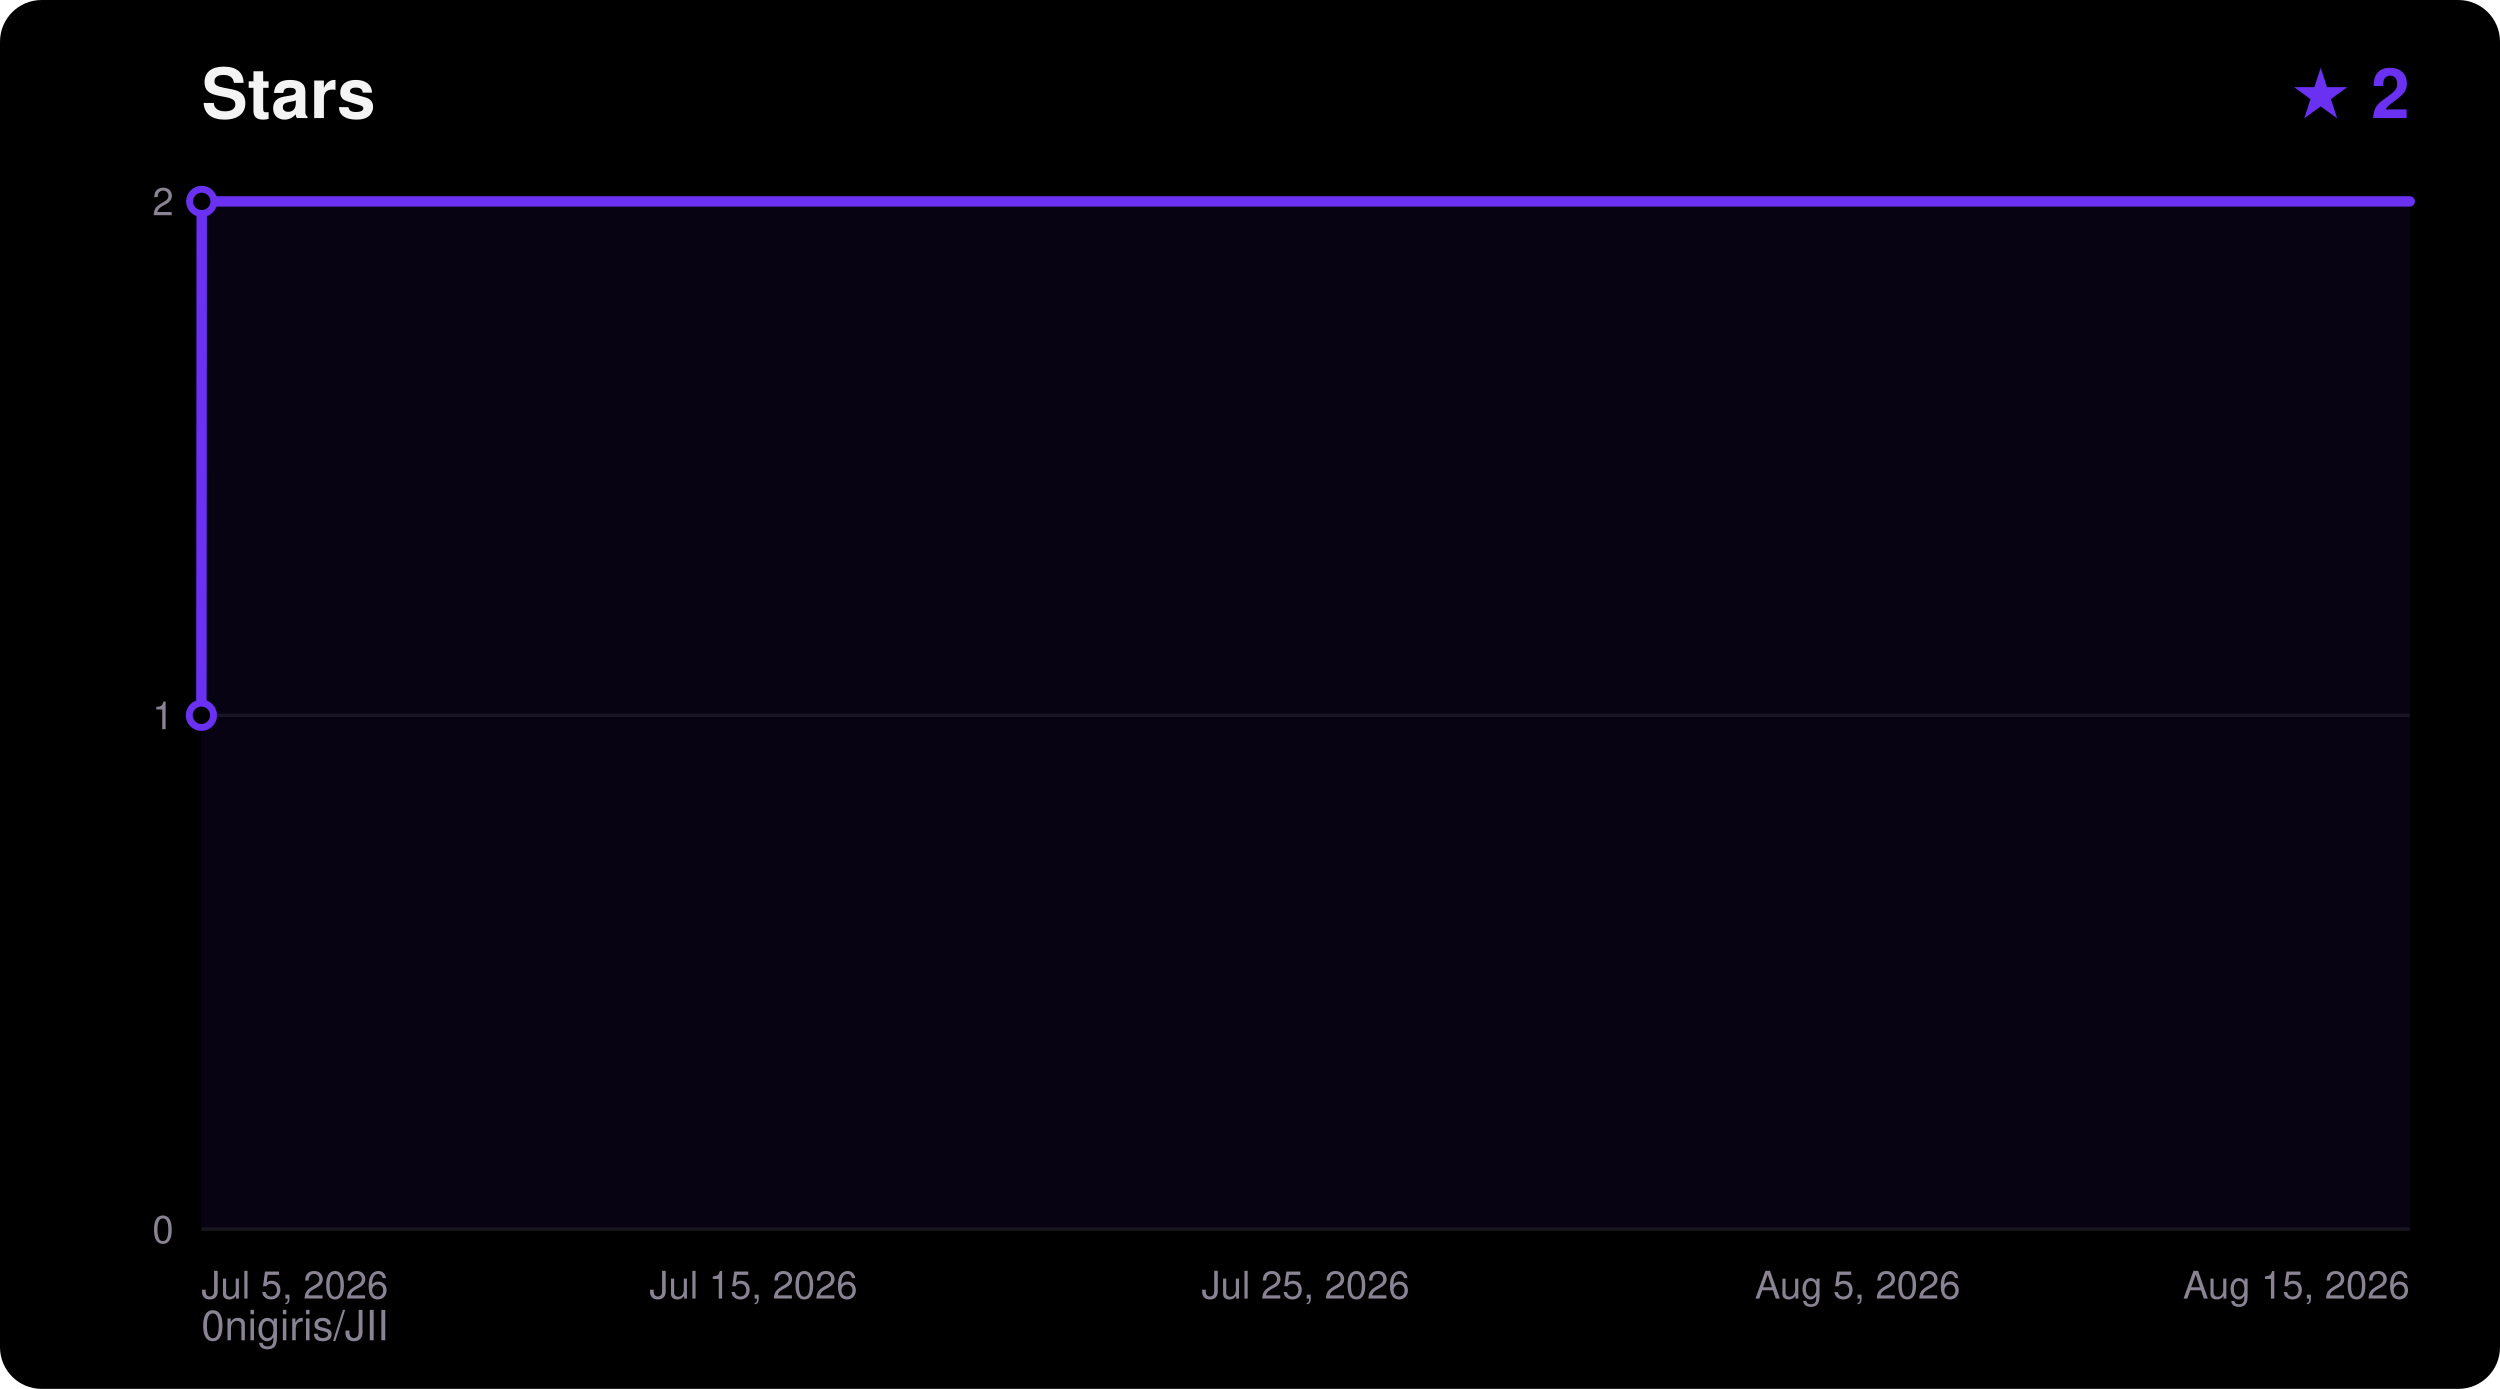
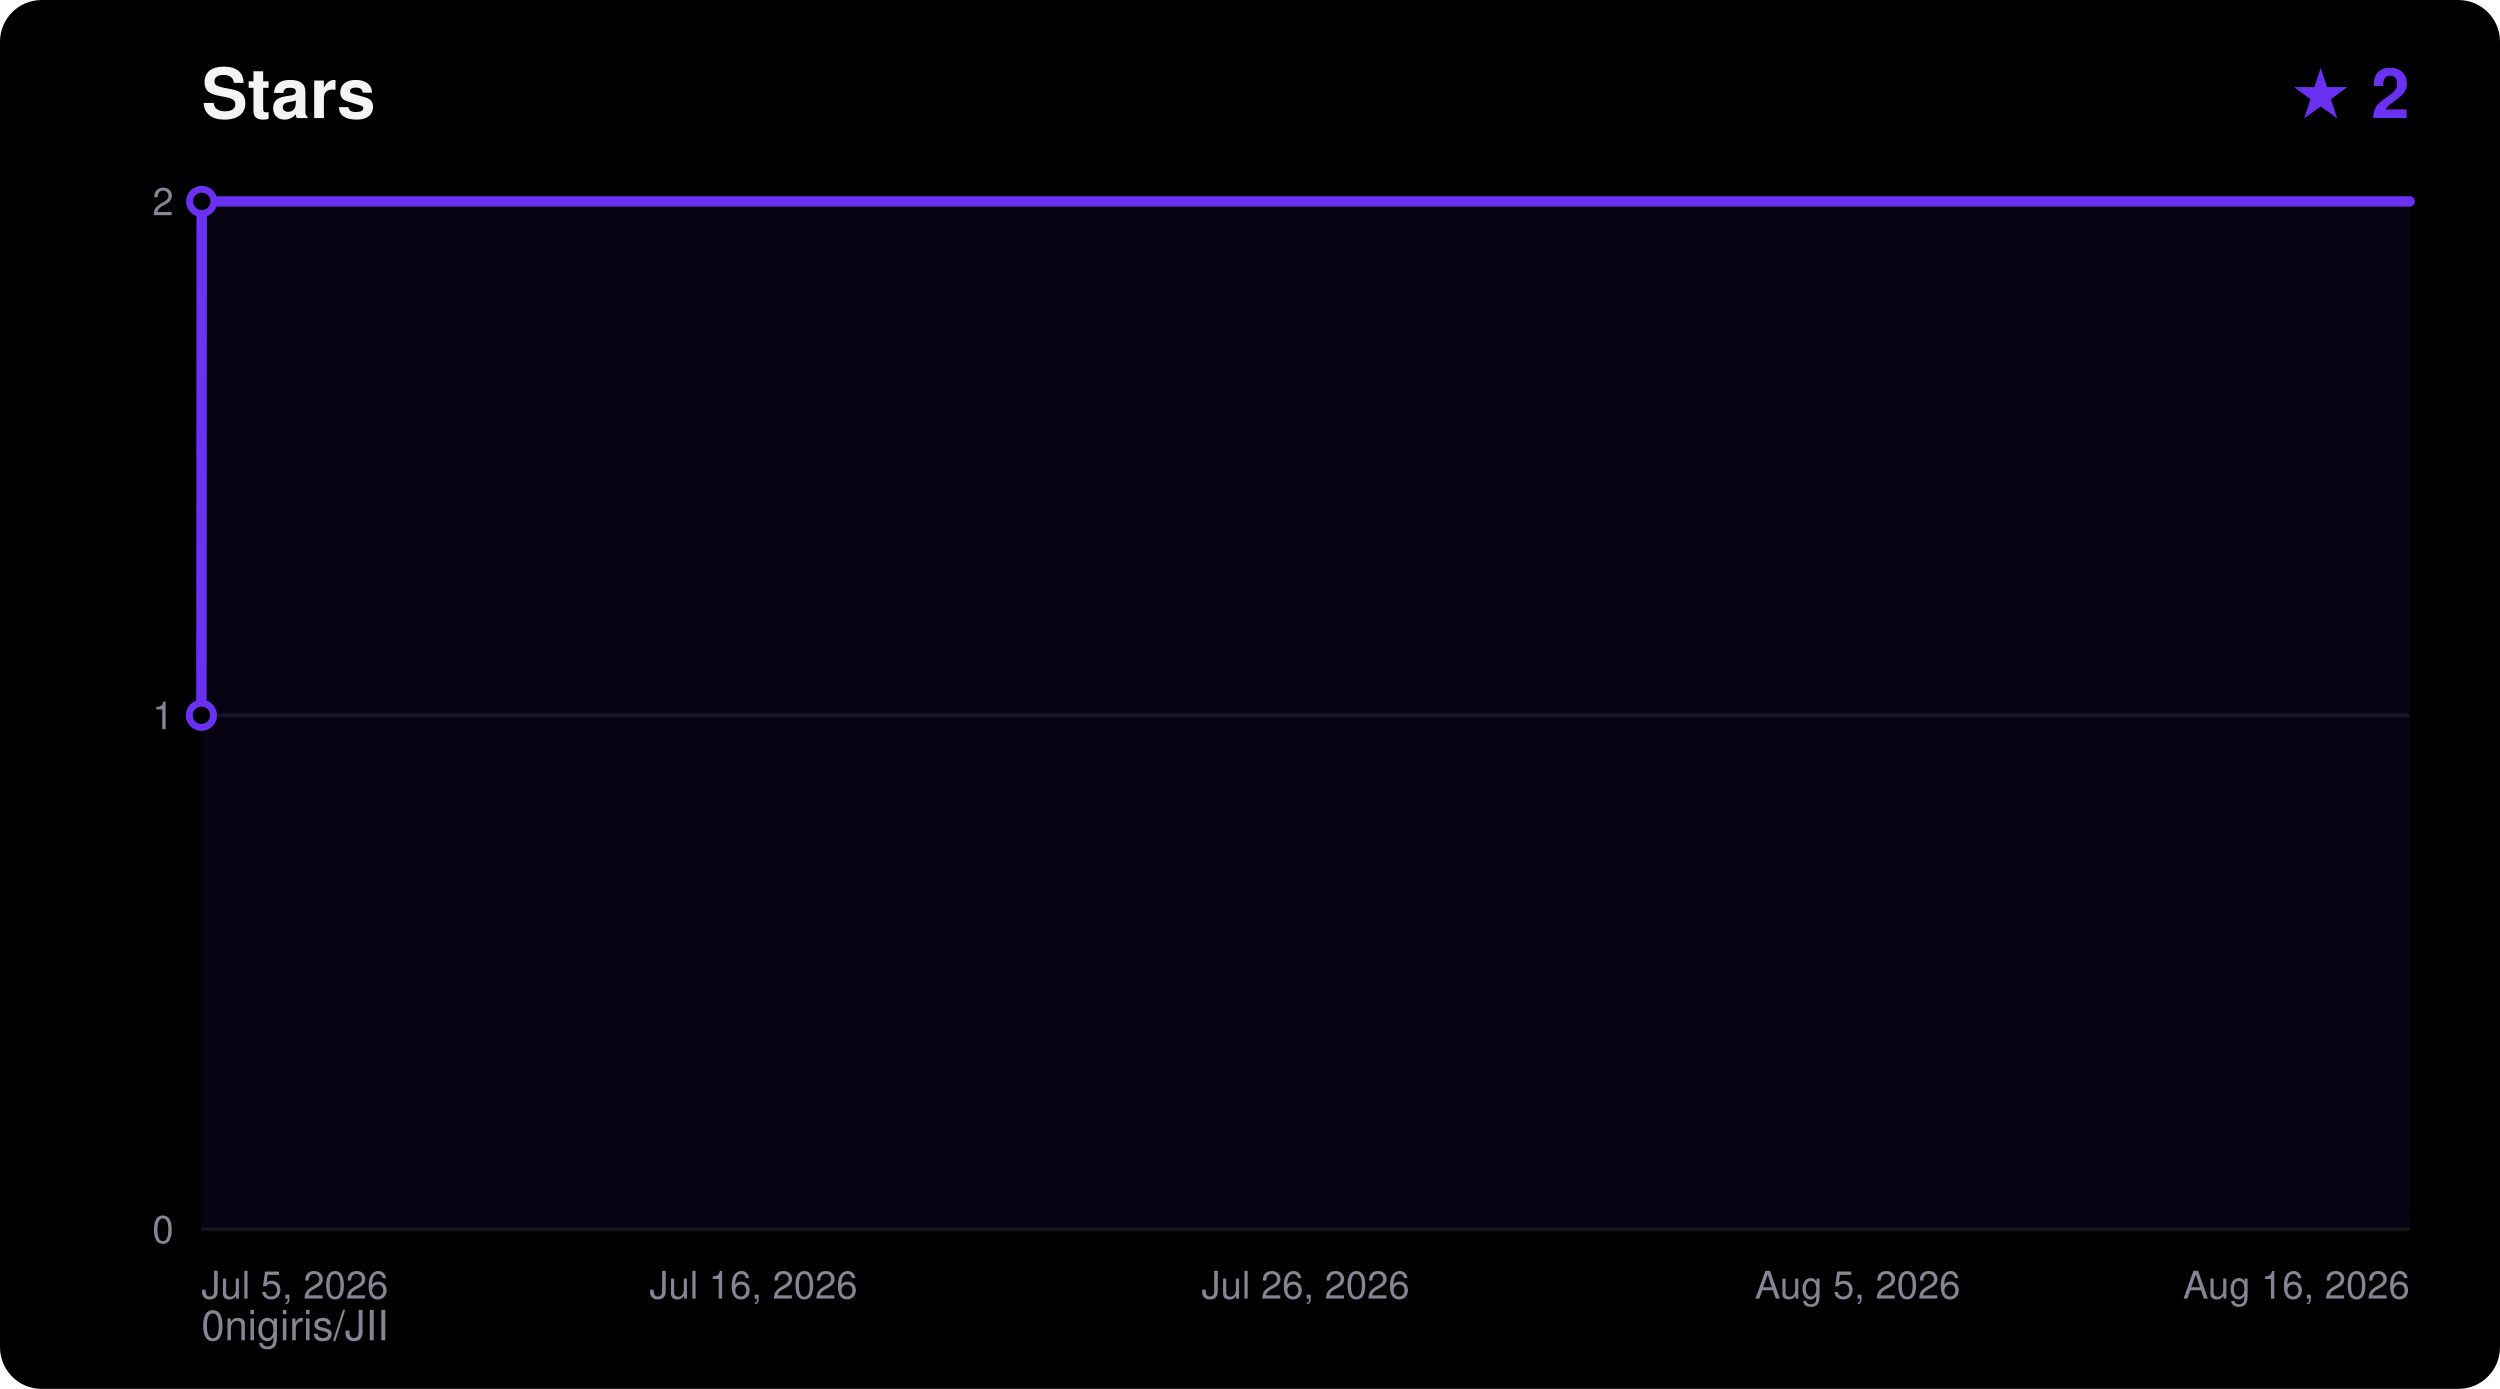
<svg xmlns="http://www.w3.org/2000/svg" width="720" height="400" viewBox="0 0 720 400" font-family="ui-sans-serif,Segoe UI,Helvetica,Arial,sans-serif">
  <rect width="720" height="400" rx="12" fill="#000000" />
  <text x="58" y="34" fill="#F5F4F5" font-size="20" font-weight="700">Stars</text>
  <text x="694" y="34" fill="#6A31F2" font-size="20" font-weight="700" text-anchor="end">★ 2</text>
  <text x="58" y="386" fill="#8A8394" font-size="12">0nigiris/JII</text>
  <line x1="58" y1="354.0" x2="694" y2="354.0" stroke="#FFFFFF14" stroke-width="1" />
  <text x="50" y="358.0" fill="#8A8394" font-size="11" text-anchor="end">0</text>
  <line x1="58" y1="206.0" x2="694" y2="206.0" stroke="#FFFFFF14" stroke-width="1" />
  <text x="50" y="210.0" fill="#8A8394" font-size="11" text-anchor="end">1</text>
  <line x1="58" y1="58.0" x2="694" y2="58.0" stroke="#FFFFFF14" stroke-width="1" />
  <text x="50" y="62.0" fill="#8A8394" font-size="11" text-anchor="end">2</text>
  <text x="58.0" y="374.0" fill="#8A8394" font-size="11" text-anchor="start">Jul 5, 2026</text>
-   <text x="217.0" y="374.0" fill="#8A8394" font-size="11" text-anchor="middle">Jul 15, 2026</text>
-   <text x="376.0" y="374.0" fill="#8A8394" font-size="11" text-anchor="middle">Jul 25, 2026</text>
+   <text x="217.0" y="374.0" fill="#8A8394" font-size="11" text-anchor="middle">Jul 16, 2026</text>
+   <text x="376.0" y="374.0" fill="#8A8394" font-size="11" text-anchor="middle">Jul 26, 2026</text>
  <text x="535.0" y="374.0" fill="#8A8394" font-size="11" text-anchor="middle">Aug 5, 2026</text>
-   <text x="694.0" y="374.0" fill="#8A8394" font-size="11" text-anchor="end">Aug 15, 2026</text>
+   <text x="694.0" y="374.0" fill="#8A8394" font-size="11" text-anchor="end">Aug 16, 2026</text>
  <polygon points="58.0,354.0 58.0,206.0 58.1,58.0 694.0,58.0 694.0,354.0" fill="#6A31F2" fill-opacity="0.08" />
  <polyline points="58.0,206.0 58.1,58.0 694.0,58.0" fill="none" stroke="#6A31F2" stroke-width="3" stroke-linejoin="round" stroke-linecap="round" />
  <circle cx="58.0" cy="206.0" r="3.5" fill="#000000" stroke="#6A31F2" stroke-width="2" />
  <circle cx="58.1" cy="58.0" r="3.5" fill="#000000" stroke="#6A31F2" stroke-width="2" />
</svg>
